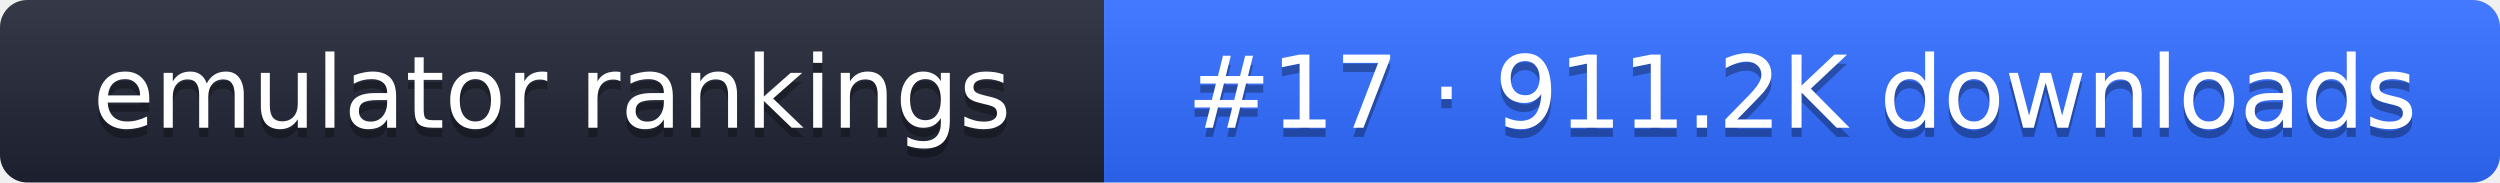
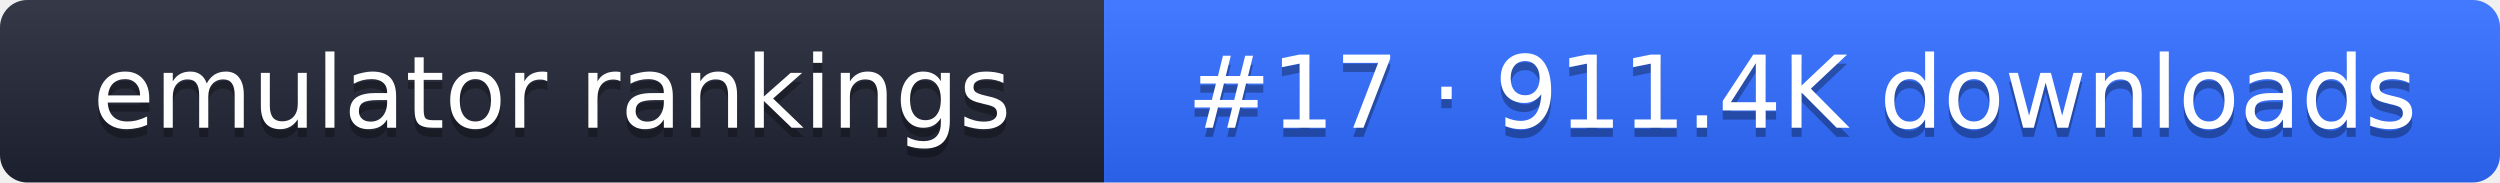
- <svg xmlns="http://www.w3.org/2000/svg" width="274" height="20" role="img" aria-label="emulator rankings: #17 · 911.2K downloads">
+ <svg xmlns="http://www.w3.org/2000/svg" width="274" height="20" role="img" aria-label="emulator rankings: #17 · 911.4K downloads">
  <linearGradient id="g" x2="0" y2="100%">
    <stop offset="0" stop-color="#fff" stop-opacity=".1" />
    <stop offset="1" stop-opacity=".1" />
  </linearGradient>
  <clipPath id="r">
    <rect width="274" height="20" rx="3" fill="#fff" />
  </clipPath>
  <g clip-path="url(#r)">
    <rect width="121" height="20" fill="#1f2433" />
    <rect x="121" width="153" height="20" fill="#2f6bff" />
    <rect width="274" height="20" fill="url(#g)" />
  </g>
  <g fill="#fff" text-anchor="middle" font-family="Verdana,DejaVu Sans,sans-serif" font-size="11">
    <text x="60.5" y="15" fill="#010101" fill-opacity=".3">emulator rankings</text>
    <text x="60.5" y="14">emulator rankings</text>
-     <text x="197.5" y="15" fill="#010101" fill-opacity=".3">#17 · 911.2K downloads</text>
-     <text x="197.5" y="14">#17 · 911.2K downloads</text>
+     <text x="197.5" y="15" fill="#010101" fill-opacity=".3">#17 · 911.4K downloads</text>
+     <text x="197.5" y="14">#17 · 911.4K downloads</text>
  </g>
</svg>
